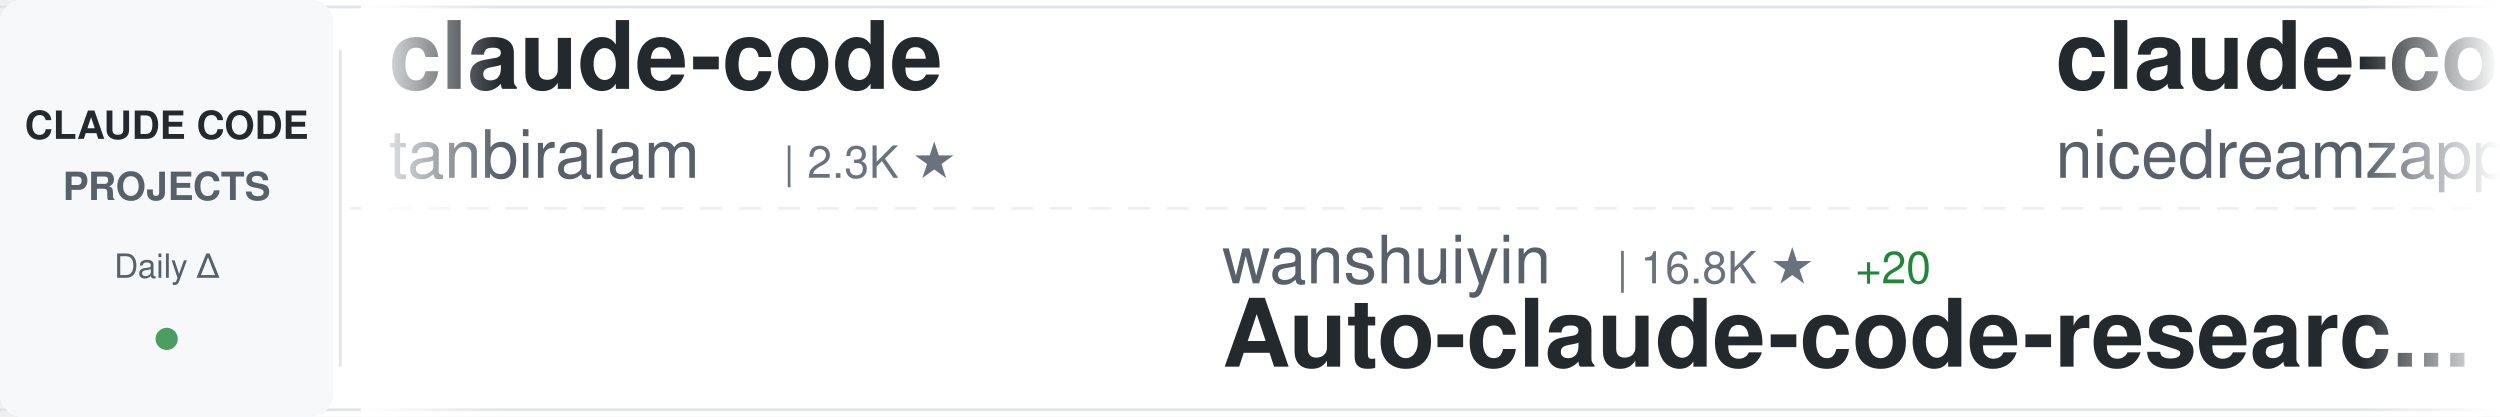
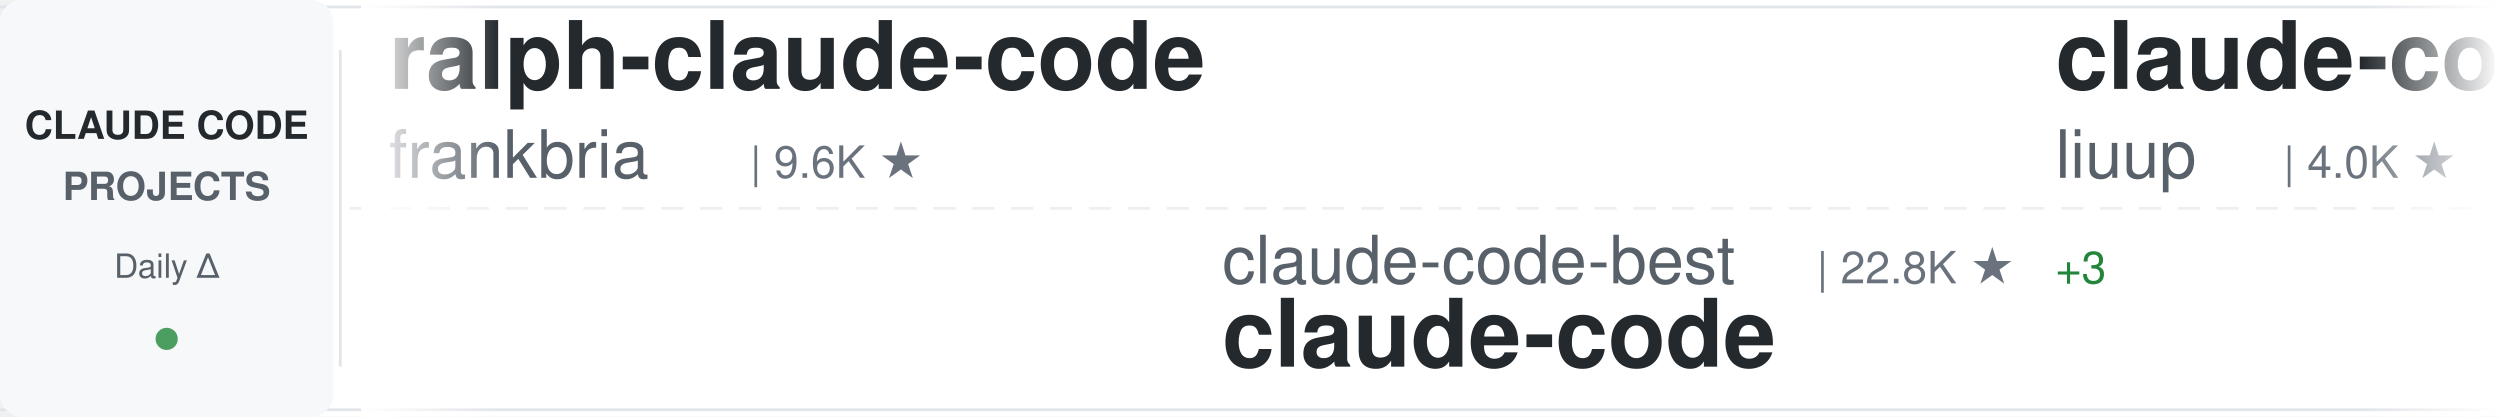
<svg xmlns="http://www.w3.org/2000/svg" width="900" height="150">
  <defs>
    <linearGradient id="awesomeLeftFade" x1="0%" y1="0%" x2="100%" y2="0%">
      <stop offset="0%" style="stop-color:#ffffff;stop-opacity:1" />
      <stop offset="100%" style="stop-color:#ffffff;stop-opacity:0" />
    </linearGradient>
    <linearGradient id="awesomeRightFade" x1="0%" y1="0%" x2="100%" y2="0%">
      <stop offset="0%" style="stop-color:#ffffff;stop-opacity:0" />
      <stop offset="100%" style="stop-color:#ffffff;stop-opacity:1" />
    </linearGradient>
  </defs>
  <rect width="900" height="150" fill="#ffffff" rx="8" />
  <rect x="0" y="2" width="900" height="1" fill="#e1e4e8" />
  <rect x="0" y="147" width="900" height="1" fill="#e1e4e8" />
  <line x1="0" y1="75" x2="900" y2="75" stroke="#e1e4e8" stroke-width="1" stroke-dasharray="8 6" opacity="0.6" />
  <rect x="0" y="0" width="120" height="150" fill="#f6f8fa" rx="8" />
  <text x="60" y="50" font-family="-apple-system, BlinkMacSystemFont, 'Segoe UI', Helvetica, Arial, sans-serif" font-size="14" font-weight="600" fill="#24292e" text-anchor="middle">CLAUDE CODE</text>
  <text x="60" y="72" font-family="-apple-system, BlinkMacSystemFont, 'Segoe UI', Helvetica, Arial, sans-serif" font-size="14" font-weight="600" fill="#586069" text-anchor="middle">PROJECTS</text>
  <text x="60" y="100" font-family="-apple-system, BlinkMacSystemFont, 'Segoe UI', Helvetica, Arial, sans-serif" font-size="12" font-weight="500" fill="#586069" text-anchor="middle">Daily Δ</text>
  <circle cx="60" cy="122" r="4" fill="#22863a" opacity="0.8" />
  <rect x="122" y="18" width="1" height="114" fill="#e1e4e8" />
  <clipPath id="awesomeTickerClip">
    <rect x="130" y="0" width="770" height="150" />
  </clipPath>
  <g clip-path="url(#awesomeTickerClip)">
    <g id="awesomeTickerItems">
      <animateTransform attributeName="transform" attributeType="XML" type="translate" from="0 0" to="-3000 0" dur="54s" repeatCount="indefinite" />
      <g transform="translate(0, 0)">
-         <text x="140" y="32" font-family="-apple-system, BlinkMacSystemFont, 'Segoe UI', Helvetica, Arial, sans-serif" font-size="34" font-weight="600" fill="#24292e">claude-code</text>
-         <text x="140" y="64" font-family="-apple-system, BlinkMacSystemFont, 'Segoe UI', Helvetica, Arial, sans-serif" font-size="24" font-weight="400" fill="#586069">tanbiralam</text>
-         <text x="282" y="64" font-family="-apple-system, BlinkMacSystemFont, 'Segoe UI', Helvetica, Arial, sans-serif" font-size="16" font-weight="500" fill="#6a737d">| 2.3K ★</text>
+         <text x="140" y="32" font-family="-apple-system, BlinkMacSystemFont, 'Segoe UI', Helvetica, Arial, sans-serif" font-size="34" font-weight="600" fill="#24292e">ralph-claude-code</text>
+         <text x="140" y="64" font-family="-apple-system, BlinkMacSystemFont, 'Segoe UI', Helvetica, Arial, sans-serif" font-size="24" font-weight="400" fill="#586069">frankbria</text>
+         <text x="270" y="64" font-family="-apple-system, BlinkMacSystemFont, 'Segoe UI', Helvetica, Arial, sans-serif" font-size="16" font-weight="500" fill="#6a737d">| 9.6K ★</text>
      </g>
      <g transform="translate(300, 0)">
-         <text x="140" y="102" font-family="-apple-system, BlinkMacSystemFont, 'Segoe UI', Helvetica, Arial, sans-serif" font-size="24" font-weight="400" fill="#586069">wanshuiyin</text>
-         <text x="282" y="102" font-family="-apple-system, BlinkMacSystemFont, 'Segoe UI', Helvetica, Arial, sans-serif" font-size="16" font-weight="500" fill="#6a737d">| 16.8K ★</text>
-         <text x="368" y="102" font-family="-apple-system, BlinkMacSystemFont, 'Segoe UI', Helvetica, Arial, sans-serif" font-size="16" font-weight="500" fill="#22863a"> +20</text>
-         <text x="140" y="132" font-family="-apple-system, BlinkMacSystemFont, 'Segoe UI', Helvetica, Arial, sans-serif" font-size="34" font-weight="600" fill="#24292e">Auto-claude-code-researc...</text>
+         <text x="140" y="102" font-family="-apple-system, BlinkMacSystemFont, 'Segoe UI', Helvetica, Arial, sans-serif" font-size="24" font-weight="400" fill="#586069">claude-code-best</text>
+         <text x="354" y="102" font-family="-apple-system, BlinkMacSystemFont, 'Segoe UI', Helvetica, Arial, sans-serif" font-size="16" font-weight="500" fill="#6a737d">| 22.8K ★</text>
+         <text x="440" y="102" font-family="-apple-system, BlinkMacSystemFont, 'Segoe UI', Helvetica, Arial, sans-serif" font-size="16" font-weight="500" fill="#22863a"> +3</text>
+         <text x="140" y="132" font-family="-apple-system, BlinkMacSystemFont, 'Segoe UI', Helvetica, Arial, sans-serif" font-size="34" font-weight="600" fill="#24292e">claude-code</text>
      </g>
      <g transform="translate(600, 0)">
-         <text x="140" y="32" font-family="-apple-system, BlinkMacSystemFont, 'Segoe UI', Helvetica, Arial, sans-serif" font-size="34" font-weight="600" fill="#24292e">claude-code-local</text>
-         <text x="140" y="64" font-family="-apple-system, BlinkMacSystemFont, 'Segoe UI', Helvetica, Arial, sans-serif" font-size="24" font-weight="400" fill="#586069">nicedreamzapp</text>
-         <text x="318" y="64" font-family="-apple-system, BlinkMacSystemFont, 'Segoe UI', Helvetica, Arial, sans-serif" font-size="16" font-weight="500" fill="#6a737d">| 3.3K ★</text>
+         <text x="140" y="32" font-family="-apple-system, BlinkMacSystemFont, 'Segoe UI', Helvetica, Arial, sans-serif" font-size="34" font-weight="600" fill="#24292e">claude-code-analysis</text>
+         <text x="140" y="64" font-family="-apple-system, BlinkMacSystemFont, 'Segoe UI', Helvetica, Arial, sans-serif" font-size="24" font-weight="400" fill="#586069">liuup</text>
+         <text x="222" y="64" font-family="-apple-system, BlinkMacSystemFont, 'Segoe UI', Helvetica, Arial, sans-serif" font-size="16" font-weight="500" fill="#6a737d">| 4.0K ★</text>
+         <text x="299" y="64" font-family="-apple-system, BlinkMacSystemFont, 'Segoe UI', Helvetica, Arial, sans-serif" font-size="16" font-weight="500" fill="#22863a"> +1</text>
      </g>
      <g transform="translate(900, 0)">
-         <text x="140" y="102" font-family="-apple-system, BlinkMacSystemFont, 'Segoe UI', Helvetica, Arial, sans-serif" font-size="24" font-weight="400" fill="#586069">WorldFlowAI</text>
-         <text x="294" y="102" font-family="-apple-system, BlinkMacSystemFont, 'Segoe UI', Helvetica, Arial, sans-serif" font-size="16" font-weight="500" fill="#6a737d">| 3.7K ★</text>
-         <text x="371" y="102" font-family="-apple-system, BlinkMacSystemFont, 'Segoe UI', Helvetica, Arial, sans-serif" font-size="16" font-weight="500" fill="#22863a"> +17</text>
-         <text x="140" y="132" font-family="-apple-system, BlinkMacSystemFont, 'Segoe UI', Helvetica, Arial, sans-serif" font-size="34" font-weight="600" fill="#24292e">everything-claude-code</text>
+         <text x="140" y="102" font-family="-apple-system, BlinkMacSystemFont, 'Segoe UI', Helvetica, Arial, sans-serif" font-size="24" font-weight="400" fill="#586069">Tinkeringg-Lab</text>
+         <text x="330" y="102" font-family="-apple-system, BlinkMacSystemFont, 'Segoe UI', Helvetica, Arial, sans-serif" font-size="16" font-weight="500" fill="#6a737d">| 214 ★</text>
+         <text x="140" y="132" font-family="-apple-system, BlinkMacSystemFont, 'Segoe UI', Helvetica, Arial, sans-serif" font-size="34" font-weight="600" fill="#24292e">claude-code</text>
      </g>
      <g transform="translate(1200, 0)">
        <text x="140" y="32" font-family="-apple-system, BlinkMacSystemFont, 'Segoe UI', Helvetica, Arial, sans-serif" font-size="34" font-weight="600" fill="#24292e">claude-code</text>
-         <text x="140" y="64" font-family="-apple-system, BlinkMacSystemFont, 'Segoe UI', Helvetica, Arial, sans-serif" font-size="24" font-weight="400" fill="#586069">codeaashu</text>
-         <text x="270" y="64" font-family="-apple-system, BlinkMacSystemFont, 'Segoe UI', Helvetica, Arial, sans-serif" font-size="16" font-weight="500" fill="#6a737d">| 3.4K ★</text>
-         <text x="347" y="64" font-family="-apple-system, BlinkMacSystemFont, 'Segoe UI', Helvetica, Arial, sans-serif" font-size="16" font-weight="500" fill="#cb2431"> -1</text>
+         <text x="140" y="64" font-family="-apple-system, BlinkMacSystemFont, 'Segoe UI', Helvetica, Arial, sans-serif" font-size="24" font-weight="400" fill="#586069">xorespesp</text>
+         <text x="270" y="64" font-family="-apple-system, BlinkMacSystemFont, 'Segoe UI', Helvetica, Arial, sans-serif" font-size="16" font-weight="500" fill="#6a737d">| 233 ★</text>
      </g>
      <g transform="translate(1500, 0)">
-         <text x="140" y="102" font-family="-apple-system, BlinkMacSystemFont, 'Segoe UI', Helvetica, Arial, sans-serif" font-size="24" font-weight="400" fill="#586069">disler</text>
-         <text x="234" y="102" font-family="-apple-system, BlinkMacSystemFont, 'Segoe UI', Helvetica, Arial, sans-serif" font-size="16" font-weight="500" fill="#6a737d">| 1.7K ★</text>
-         <text x="140" y="132" font-family="-apple-system, BlinkMacSystemFont, 'Segoe UI', Helvetica, Arial, sans-serif" font-size="34" font-weight="600" fill="#24292e">pi-vs-claude-code</text>
+         <text x="140" y="102" font-family="-apple-system, BlinkMacSystemFont, 'Segoe UI', Helvetica, Arial, sans-serif" font-size="24" font-weight="400" fill="#586069">alex000kim</text>
+         <text x="282" y="102" font-family="-apple-system, BlinkMacSystemFont, 'Segoe UI', Helvetica, Arial, sans-serif" font-size="16" font-weight="500" fill="#6a737d">| 235 ★</text>
+         <text x="140" y="132" font-family="-apple-system, BlinkMacSystemFont, 'Segoe UI', Helvetica, Arial, sans-serif" font-size="34" font-weight="600" fill="#24292e">claude-code</text>
      </g>
      <g transform="translate(1800, 0)">
-         <text x="140" y="32" font-family="-apple-system, BlinkMacSystemFont, 'Segoe UI', Helvetica, Arial, sans-serif" font-size="34" font-weight="600" fill="#24292e">claude-code-best-practic...</text>
-         <text x="140" y="64" font-family="-apple-system, BlinkMacSystemFont, 'Segoe UI', Helvetica, Arial, sans-serif" font-size="24" font-weight="400" fill="#586069">shanraisshan</text>
-         <text x="306" y="64" font-family="-apple-system, BlinkMacSystemFont, 'Segoe UI', Helvetica, Arial, sans-serif" font-size="16" font-weight="500" fill="#6a737d">| 66.6K ★</text>
-         <text x="392" y="64" font-family="-apple-system, BlinkMacSystemFont, 'Segoe UI', Helvetica, Arial, sans-serif" font-size="16" font-weight="500" fill="#22863a"> +55</text>
+         <text x="140" y="32" font-family="-apple-system, BlinkMacSystemFont, 'Segoe UI', Helvetica, Arial, sans-serif" font-size="34" font-weight="600" fill="#24292e">Dive-into-Claude-Code</text>
+         <text x="140" y="64" font-family="-apple-system, BlinkMacSystemFont, 'Segoe UI', Helvetica, Arial, sans-serif" font-size="24" font-weight="400" fill="#586069">VILA-Lab</text>
+         <text x="258" y="64" font-family="-apple-system, BlinkMacSystemFont, 'Segoe UI', Helvetica, Arial, sans-serif" font-size="16" font-weight="500" fill="#6a737d">| 2.1K ★</text>
+         <text x="335" y="64" font-family="-apple-system, BlinkMacSystemFont, 'Segoe UI', Helvetica, Arial, sans-serif" font-size="16" font-weight="500" fill="#22863a"> +2</text>
      </g>
      <g transform="translate(2100, 0)">
-         <text x="140" y="102" font-family="-apple-system, BlinkMacSystemFont, 'Segoe UI', Helvetica, Arial, sans-serif" font-size="24" font-weight="400" fill="#586069">rohitg00</text>
-         <text x="258" y="102" font-family="-apple-system, BlinkMacSystemFont, 'Segoe UI', Helvetica, Arial, sans-serif" font-size="16" font-weight="500" fill="#6a737d">| 2.7K ★</text>
-         <text x="335" y="102" font-family="-apple-system, BlinkMacSystemFont, 'Segoe UI', Helvetica, Arial, sans-serif" font-size="16" font-weight="500" fill="#22863a"> +1</text>
-         <text x="140" y="132" font-family="-apple-system, BlinkMacSystemFont, 'Segoe UI', Helvetica, Arial, sans-serif" font-size="34" font-weight="600" fill="#24292e">awesome-claude-code-tool...</text>
+         <text x="140" y="102" font-family="-apple-system, BlinkMacSystemFont, 'Segoe UI', Helvetica, Arial, sans-serif" font-size="24" font-weight="400" fill="#586069">centminmod</text>
+         <text x="282" y="102" font-family="-apple-system, BlinkMacSystemFont, 'Segoe UI', Helvetica, Arial, sans-serif" font-size="16" font-weight="500" fill="#6a737d">| 2.6K ★</text>
+         <text x="140" y="132" font-family="-apple-system, BlinkMacSystemFont, 'Segoe UI', Helvetica, Arial, sans-serif" font-size="34" font-weight="600" fill="#24292e">my-claude-code-setup</text>
      </g>
      <g transform="translate(2400, 0)">
-         <text x="140" y="32" font-family="-apple-system, BlinkMacSystemFont, 'Segoe UI', Helvetica, Arial, sans-serif" font-size="34" font-weight="600" fill="#24292e">arcads-claude-code</text>
-         <text x="140" y="64" font-family="-apple-system, BlinkMacSystemFont, 'Segoe UI', Helvetica, Arial, sans-serif" font-size="24" font-weight="400" fill="#586069">krusemediallc</text>
-         <text x="318" y="64" font-family="-apple-system, BlinkMacSystemFont, 'Segoe UI', Helvetica, Arial, sans-serif" font-size="16" font-weight="500" fill="#6a737d">| 1.6K ★</text>
-         <text x="395" y="64" font-family="-apple-system, BlinkMacSystemFont, 'Segoe UI', Helvetica, Arial, sans-serif" font-size="16" font-weight="500" fill="#22863a"> +2</text>
+         <text x="140" y="32" font-family="-apple-system, BlinkMacSystemFont, 'Segoe UI', Helvetica, Arial, sans-serif" font-size="34" font-weight="600" fill="#24292e">sc-claude-code-files</text>
+         <text x="140" y="64" font-family="-apple-system, BlinkMacSystemFont, 'Segoe UI', Helvetica, Arial, sans-serif" font-size="24" font-weight="400" fill="#586069">https-deeplearning-ai</text>
+         <text x="414" y="64" font-family="-apple-system, BlinkMacSystemFont, 'Segoe UI', Helvetica, Arial, sans-serif" font-size="16" font-weight="500" fill="#6a737d">| 554 ★</text>
      </g>
      <g transform="translate(2700, 0)">
        <text x="140" y="102" font-family="-apple-system, BlinkMacSystemFont, 'Segoe UI', Helvetica, Arial, sans-serif" font-size="24" font-weight="400" fill="#586069">huangjia2019</text>
        <text x="306" y="102" font-family="-apple-system, BlinkMacSystemFont, 'Segoe UI', Helvetica, Arial, sans-serif" font-size="16" font-weight="500" fill="#6a737d">| 1.1K ★</text>
        <text x="140" y="132" font-family="-apple-system, BlinkMacSystemFont, 'Segoe UI', Helvetica, Arial, sans-serif" font-size="34" font-weight="600" fill="#24292e">claude-code-engineering</text>
      </g>
      <g transform="translate(3000, 0)">
-         <text x="140" y="32" font-family="-apple-system, BlinkMacSystemFont, 'Segoe UI', Helvetica, Arial, sans-serif" font-size="34" font-weight="600" fill="#24292e">claude-code</text>
-         <text x="140" y="64" font-family="-apple-system, BlinkMacSystemFont, 'Segoe UI', Helvetica, Arial, sans-serif" font-size="24" font-weight="400" fill="#586069">tanbiralam</text>
-         <text x="282" y="64" font-family="-apple-system, BlinkMacSystemFont, 'Segoe UI', Helvetica, Arial, sans-serif" font-size="16" font-weight="500" fill="#6a737d">| 2.3K ★</text>
+         <text x="140" y="32" font-family="-apple-system, BlinkMacSystemFont, 'Segoe UI', Helvetica, Arial, sans-serif" font-size="34" font-weight="600" fill="#24292e">ralph-claude-code</text>
+         <text x="140" y="64" font-family="-apple-system, BlinkMacSystemFont, 'Segoe UI', Helvetica, Arial, sans-serif" font-size="24" font-weight="400" fill="#586069">frankbria</text>
+         <text x="270" y="64" font-family="-apple-system, BlinkMacSystemFont, 'Segoe UI', Helvetica, Arial, sans-serif" font-size="16" font-weight="500" fill="#6a737d">| 9.6K ★</text>
      </g>
      <g transform="translate(3300, 0)">
-         <text x="140" y="102" font-family="-apple-system, BlinkMacSystemFont, 'Segoe UI', Helvetica, Arial, sans-serif" font-size="24" font-weight="400" fill="#586069">wanshuiyin</text>
-         <text x="282" y="102" font-family="-apple-system, BlinkMacSystemFont, 'Segoe UI', Helvetica, Arial, sans-serif" font-size="16" font-weight="500" fill="#6a737d">| 16.8K ★</text>
-         <text x="368" y="102" font-family="-apple-system, BlinkMacSystemFont, 'Segoe UI', Helvetica, Arial, sans-serif" font-size="16" font-weight="500" fill="#22863a"> +20</text>
-         <text x="140" y="132" font-family="-apple-system, BlinkMacSystemFont, 'Segoe UI', Helvetica, Arial, sans-serif" font-size="34" font-weight="600" fill="#24292e">Auto-claude-code-researc...</text>
+         <text x="140" y="102" font-family="-apple-system, BlinkMacSystemFont, 'Segoe UI', Helvetica, Arial, sans-serif" font-size="24" font-weight="400" fill="#586069">claude-code-best</text>
+         <text x="354" y="102" font-family="-apple-system, BlinkMacSystemFont, 'Segoe UI', Helvetica, Arial, sans-serif" font-size="16" font-weight="500" fill="#6a737d">| 22.8K ★</text>
+         <text x="440" y="102" font-family="-apple-system, BlinkMacSystemFont, 'Segoe UI', Helvetica, Arial, sans-serif" font-size="16" font-weight="500" fill="#22863a"> +3</text>
+         <text x="140" y="132" font-family="-apple-system, BlinkMacSystemFont, 'Segoe UI', Helvetica, Arial, sans-serif" font-size="34" font-weight="600" fill="#24292e">claude-code</text>
      </g>
      <g transform="translate(3600, 0)">
-         <text x="140" y="32" font-family="-apple-system, BlinkMacSystemFont, 'Segoe UI', Helvetica, Arial, sans-serif" font-size="34" font-weight="600" fill="#24292e">claude-code-local</text>
-         <text x="140" y="64" font-family="-apple-system, BlinkMacSystemFont, 'Segoe UI', Helvetica, Arial, sans-serif" font-size="24" font-weight="400" fill="#586069">nicedreamzapp</text>
-         <text x="318" y="64" font-family="-apple-system, BlinkMacSystemFont, 'Segoe UI', Helvetica, Arial, sans-serif" font-size="16" font-weight="500" fill="#6a737d">| 3.3K ★</text>
+         <text x="140" y="32" font-family="-apple-system, BlinkMacSystemFont, 'Segoe UI', Helvetica, Arial, sans-serif" font-size="34" font-weight="600" fill="#24292e">claude-code-analysis</text>
+         <text x="140" y="64" font-family="-apple-system, BlinkMacSystemFont, 'Segoe UI', Helvetica, Arial, sans-serif" font-size="24" font-weight="400" fill="#586069">liuup</text>
+         <text x="222" y="64" font-family="-apple-system, BlinkMacSystemFont, 'Segoe UI', Helvetica, Arial, sans-serif" font-size="16" font-weight="500" fill="#6a737d">| 4.0K ★</text>
+         <text x="299" y="64" font-family="-apple-system, BlinkMacSystemFont, 'Segoe UI', Helvetica, Arial, sans-serif" font-size="16" font-weight="500" fill="#22863a"> +1</text>
      </g>
      <g transform="translate(3900, 0)">
-         <text x="140" y="102" font-family="-apple-system, BlinkMacSystemFont, 'Segoe UI', Helvetica, Arial, sans-serif" font-size="24" font-weight="400" fill="#586069">WorldFlowAI</text>
-         <text x="294" y="102" font-family="-apple-system, BlinkMacSystemFont, 'Segoe UI', Helvetica, Arial, sans-serif" font-size="16" font-weight="500" fill="#6a737d">| 3.7K ★</text>
-         <text x="371" y="102" font-family="-apple-system, BlinkMacSystemFont, 'Segoe UI', Helvetica, Arial, sans-serif" font-size="16" font-weight="500" fill="#22863a"> +17</text>
-         <text x="140" y="132" font-family="-apple-system, BlinkMacSystemFont, 'Segoe UI', Helvetica, Arial, sans-serif" font-size="34" font-weight="600" fill="#24292e">everything-claude-code</text>
+         <text x="140" y="102" font-family="-apple-system, BlinkMacSystemFont, 'Segoe UI', Helvetica, Arial, sans-serif" font-size="24" font-weight="400" fill="#586069">Tinkeringg-Lab</text>
+         <text x="330" y="102" font-family="-apple-system, BlinkMacSystemFont, 'Segoe UI', Helvetica, Arial, sans-serif" font-size="16" font-weight="500" fill="#6a737d">| 214 ★</text>
+         <text x="140" y="132" font-family="-apple-system, BlinkMacSystemFont, 'Segoe UI', Helvetica, Arial, sans-serif" font-size="34" font-weight="600" fill="#24292e">claude-code</text>
      </g>
    </g>
  </g>
  <rect x="130" y="0" width="50" height="150" fill="url(#awesomeLeftFade)" />
  <rect x="850" y="0" width="50" height="150" fill="url(#awesomeRightFade)" />
</svg>
